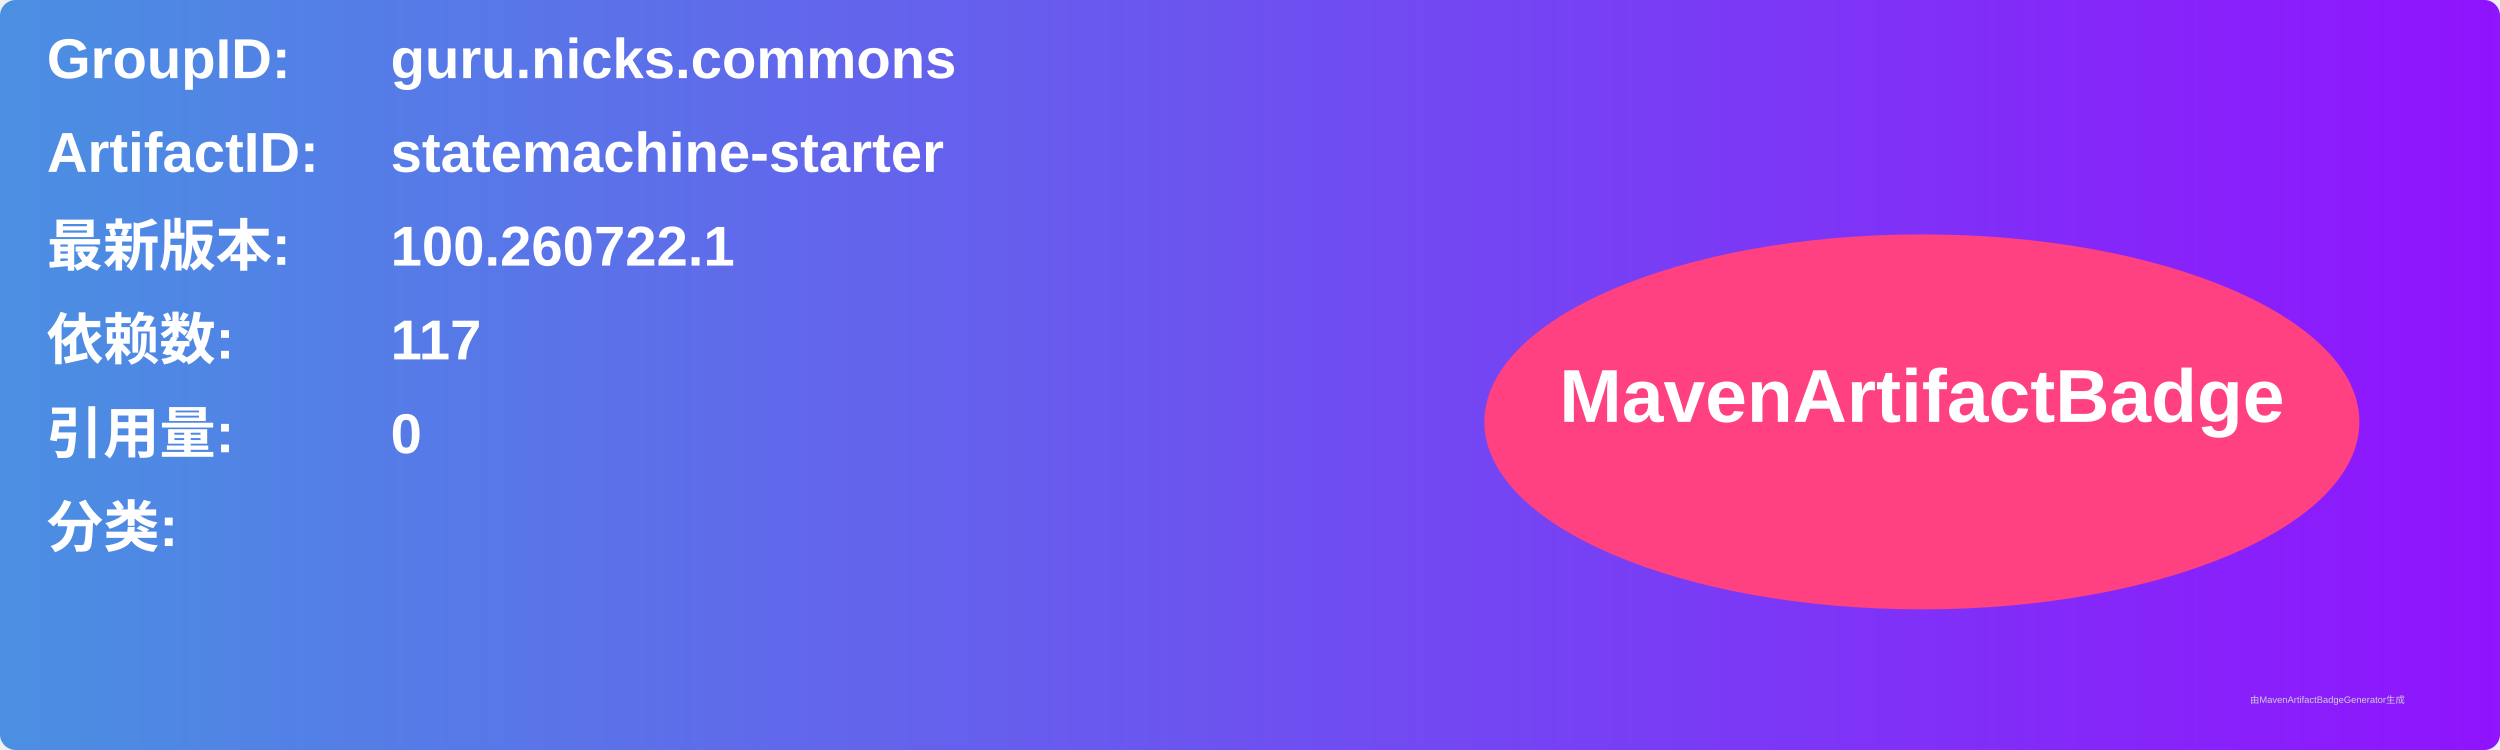
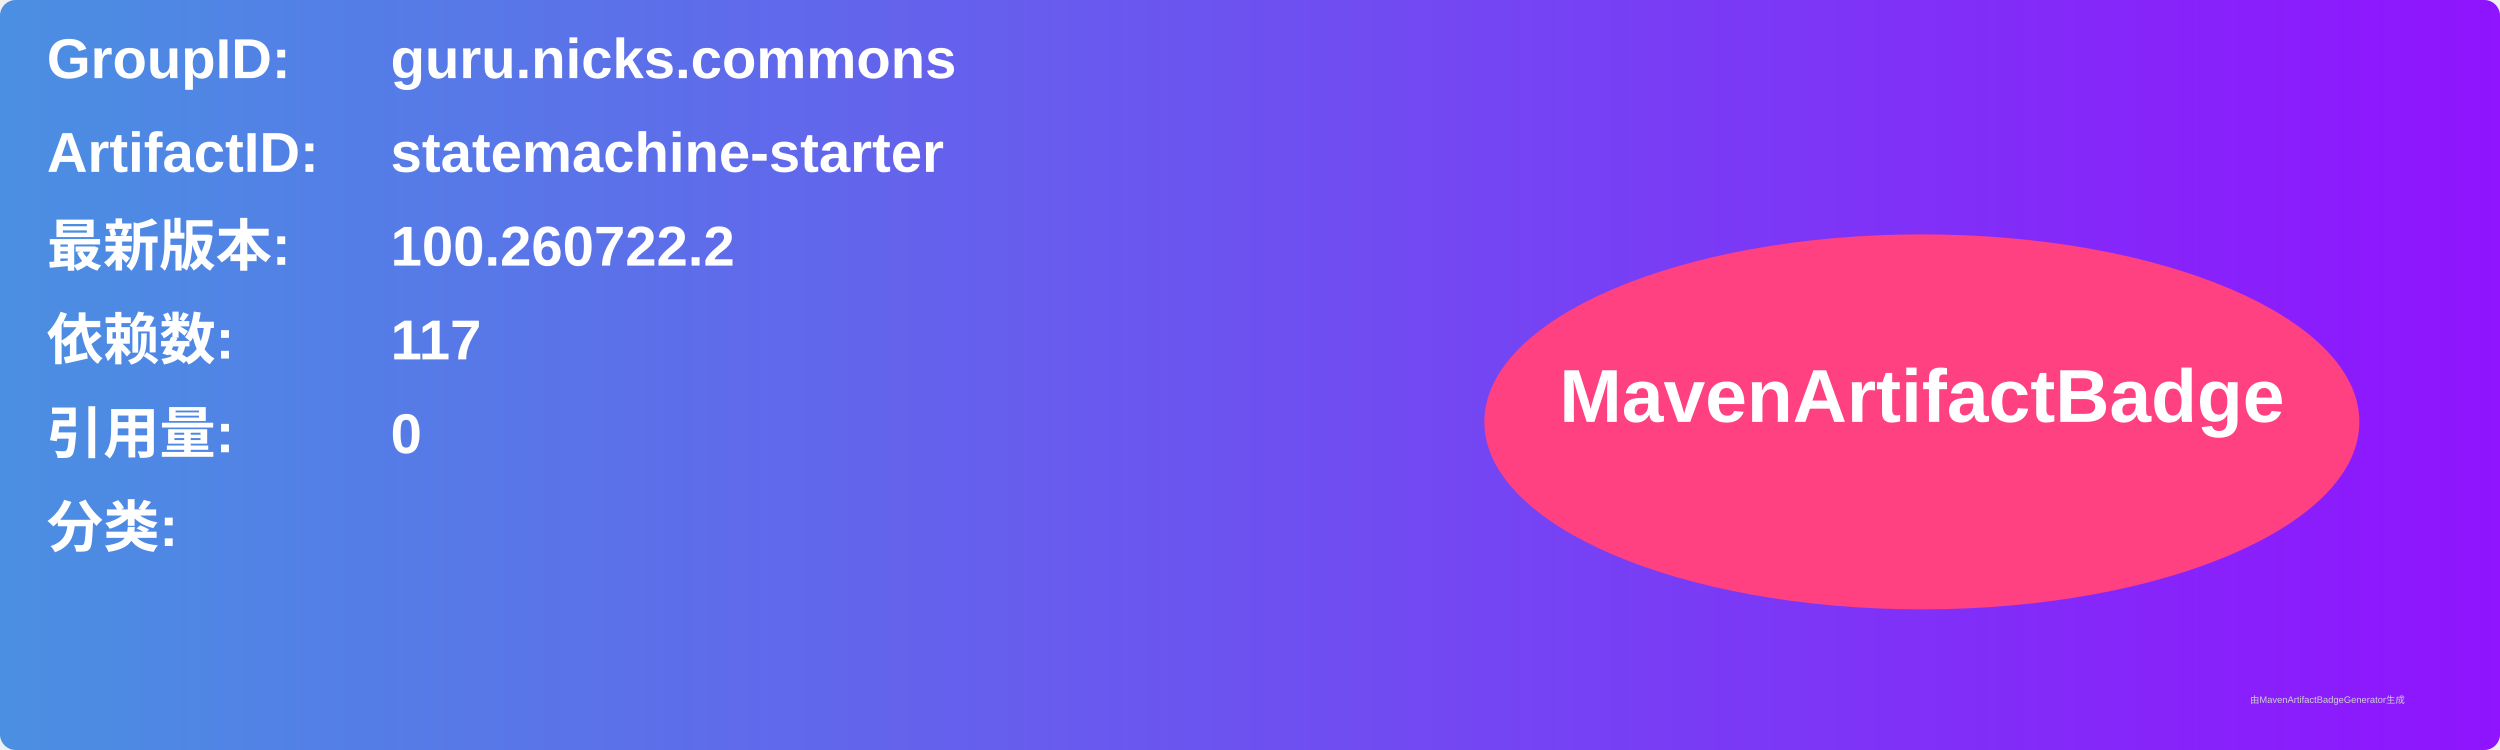
<svg xmlns="http://www.w3.org/2000/svg" width="800" height="240" viewBox="0 0 800 240">
  <linearGradient id="grad" x1="0%" y1="0%" x2="100%" y2="0%">
    <stop offset="0%" stop-color="#4a90e2" />
    <stop offset="100%" stop-color="#9013fe" />
  </linearGradient>
  <rect width="100%" height="100%" rx="5" ry="5" fill="url(#grad)" />
  <g transform="translate(15, 15)">
    <text x="0" y="10" font-family="Arial" font-size="18" fill="white" font-weight="bold" width="260">GroupID:</text>
    <text x="110" y="10" font-family="Arial" font-size="18" fill="white" font-weight="bold" width="460">guru.nicks.commons</text>
    <text x="0" y="40" font-family="Arial" font-size="18" fill="white" font-weight="bold" width="260">ArtifactID:</text>
    <text x="110" y="40" font-family="Arial" font-size="18" fill="white" font-weight="bold" width="460">statemachine-starter</text>
    <text x="0" y="70" font-family="Arial" font-size="18" fill="white" font-weight="bold">最新版本:</text>
    <text x="110" y="70" font-family="Arial" font-size="18" fill="white" font-weight="bold">
-       <tspan font-weight="bold">100.260722.1</tspan>
+       <tspan font-weight="bold">100.260722.2</tspan>
    </text>
    <text x="0" y="100" font-family="Arial" font-size="18" fill="white" font-weight="bold">依赖数: </text>
    <text x="110" y="100" font-family="Arial" font-size="18" fill="white">
      <tspan font-weight="bold">117</tspan>
    </text>
    <text x="0" y="130" font-family="Arial" font-size="18" fill="white" font-weight="bold">引用量: </text>
    <text x="110" y="130" font-family="Arial" font-size="18" fill="white">
      <tspan font-weight="bold">0</tspan>
    </text>
    <text x="0" y="160" font-family="Arial" font-size="18" fill="white" font-weight="bold">分类:</text>
    <text x="10" y="190" font-family="Arial" font-size="10" fill="white">
      <tspan font-weight="bold" />
    </text>
    <ellipse cx="600" cy="120" rx="140" ry="60" fill="#ff4081" />
    <text x="600" y="120" text-anchor="middle" font-family="Arial" font-size="24" fill="white" font-weight="bold">MavenArtifactBadge</text>
  </g>
  <text x="720" y="225" font-family="Arial" font-size="3" fill="#d0d0d0">由MavenArtifactBadgeGenerator生成</text>
</svg>
